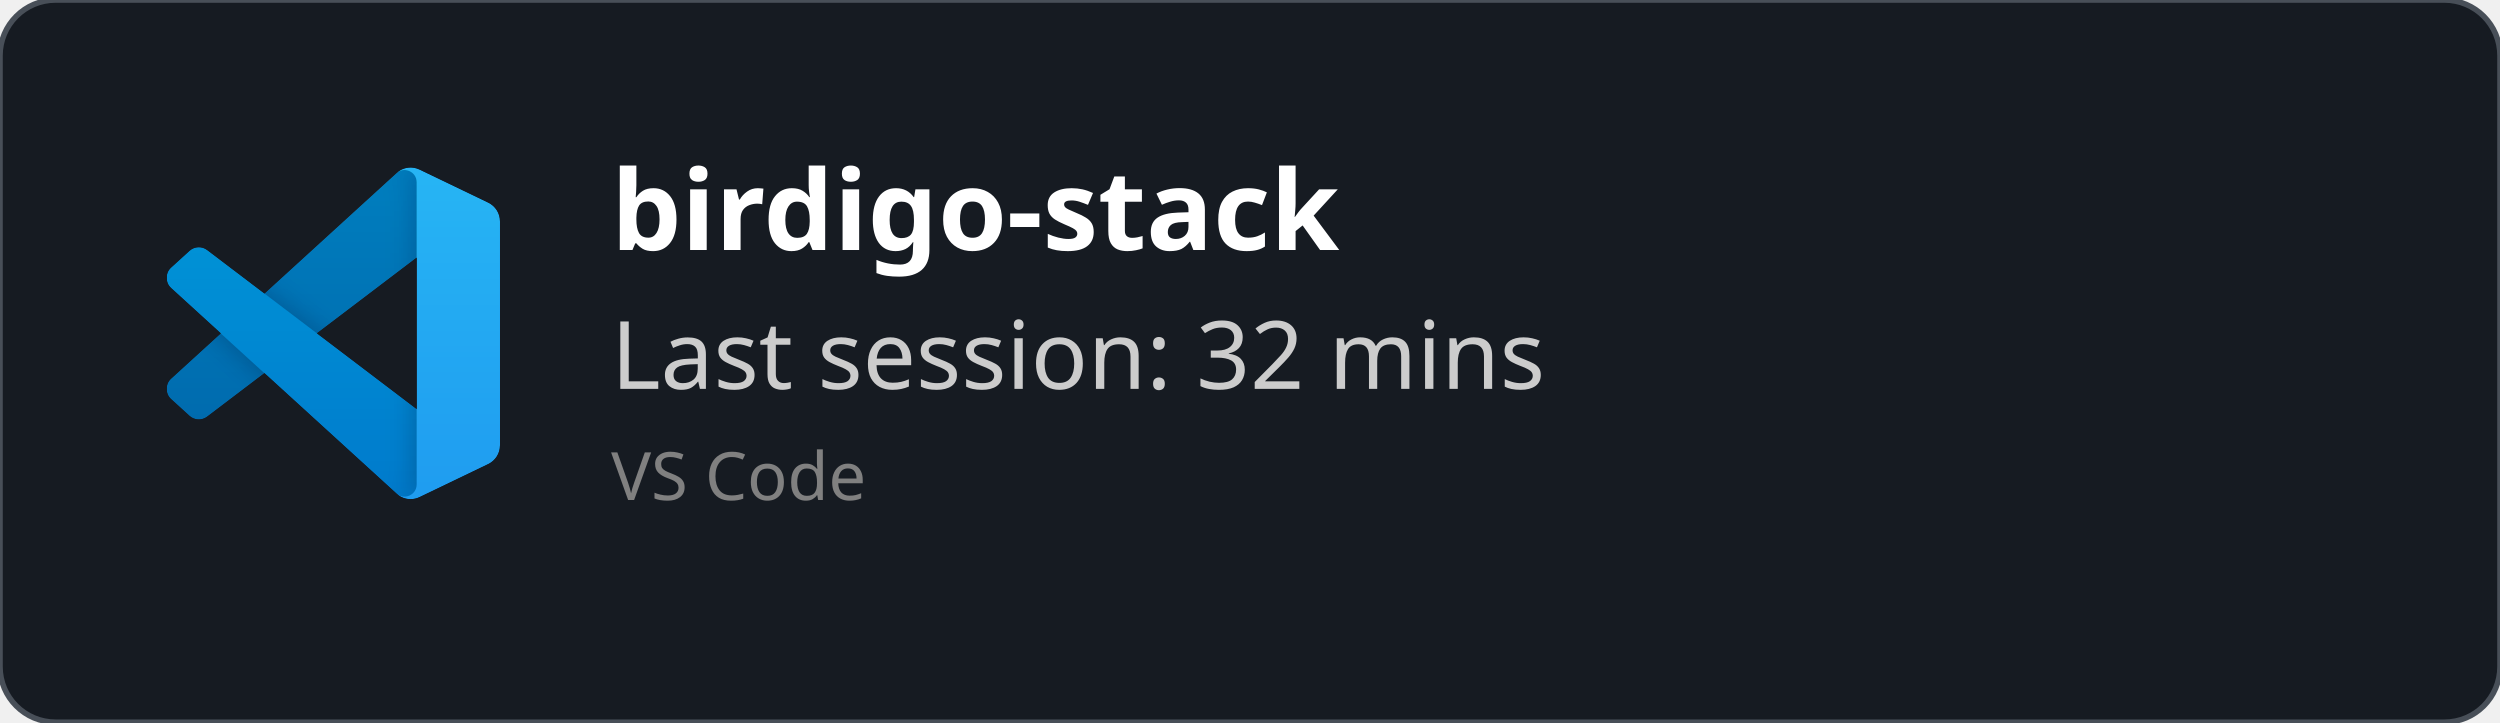
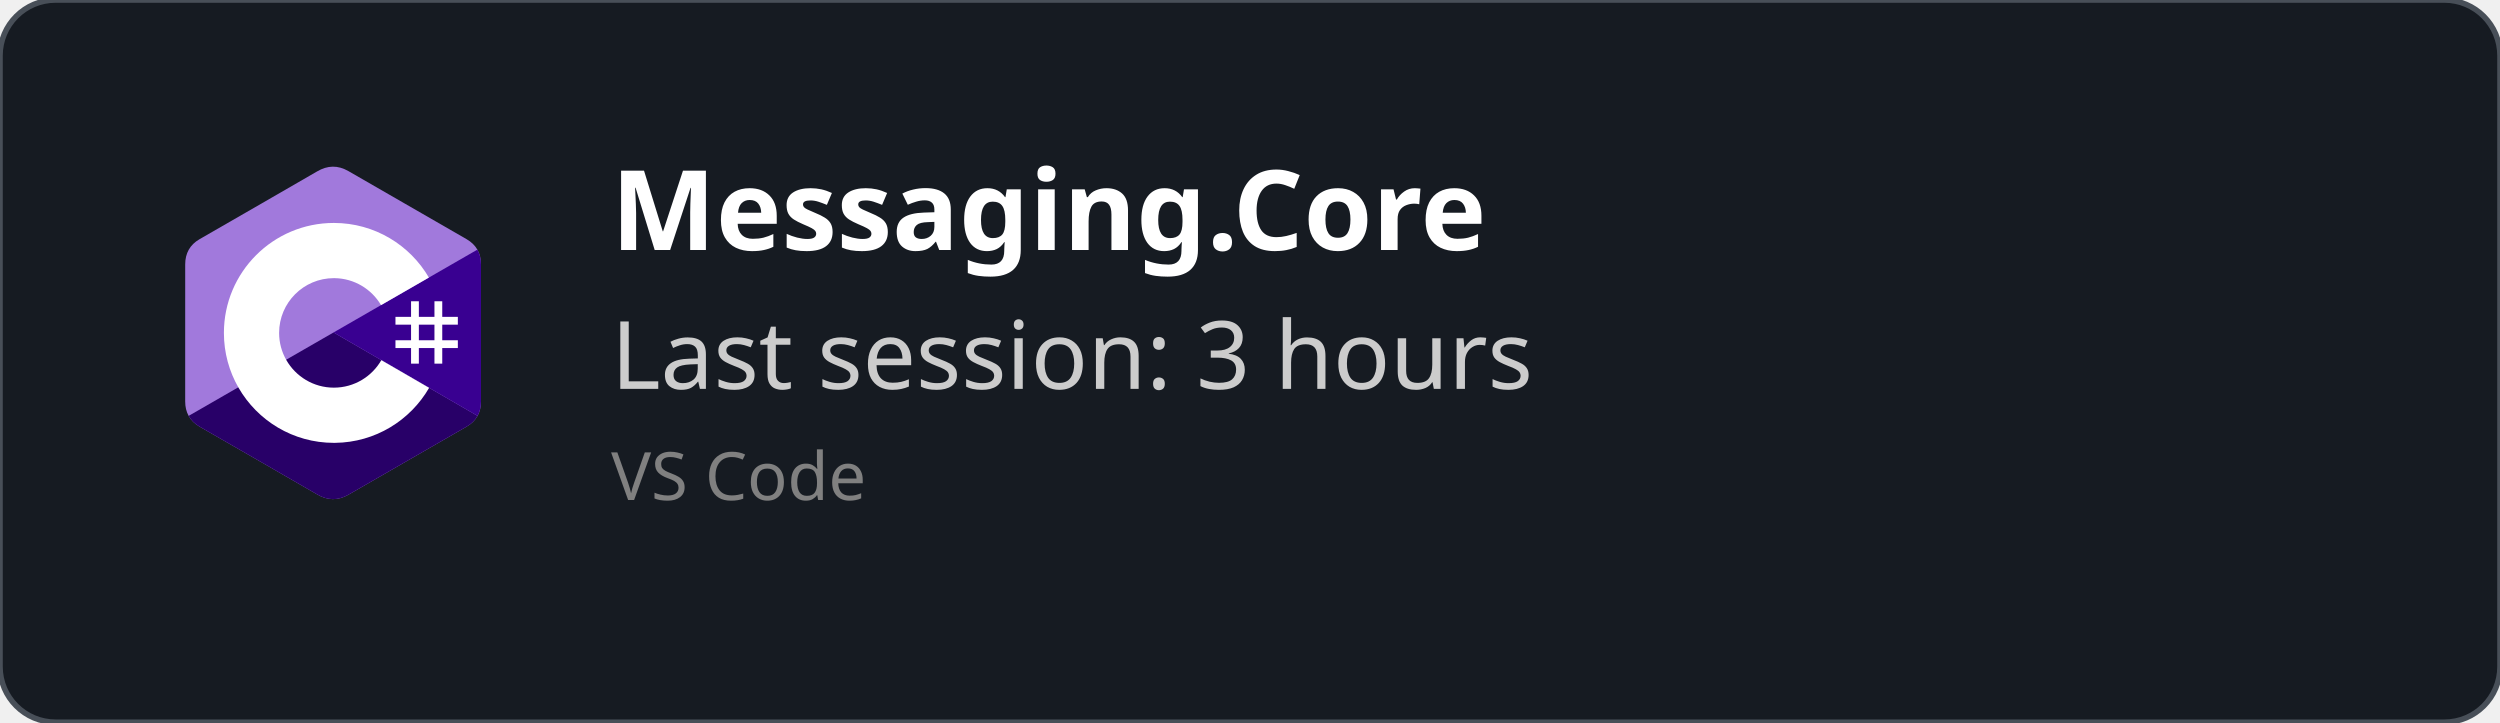
<svg xmlns="http://www.w3.org/2000/svg" width="450" height="130" viewBox="0 0 450 130" fill="none" role="img">
  <style>
    *{
        font-family: 'Segoe UI', Ubuntu, monospace
    }
    </style>
  <defs>
    <clipPath id="horizontalClip" x="20" y="20" width="500" height="200">
      <rect x="90" y="20" width="300" height="50" />
    </clipPath>
  </defs>
  <rect width="450" height="130" fill="rgba(22,27,34)" stroke="#484f58" stroke-width="1" fill-opacity="1" stroke-opacity="1" x="0" y="0" rx="10px" ry="10px">
    </rect>
-   <svg width="60" height="60" x="30" y="30" viewBox="0 0 100 100" fill="none" id="vscode">
-     <mask id="mask0" mask-type="alpha" maskUnits="userSpaceOnUse" x="0" y="0" width="100" height="100">
-       <path fill-rule="evenodd" clip-rule="evenodd" d="M70.912 99.317C72.487 99.931 74.283 99.891 75.873 99.126L96.461 89.22C98.624 88.179 100 85.989 100 83.587V16.413C100 14.011 98.624 11.822 96.461 10.781L75.873 0.874C73.786 -0.13 71.345 0.116 69.513 1.447C69.252 1.637 69.003 1.849 68.769 2.083L29.355 38.041L12.187 25.01C10.589 23.797 8.354 23.896 6.869 25.246L1.363 30.255C-0.453 31.906 -0.455 34.763 1.359 36.417L16.247 50L1.359 63.583C-0.455 65.237 -0.453 68.094 1.363 69.745L6.869 74.754C8.354 76.104 10.589 76.204 12.187 74.99L29.355 61.959L68.769 97.917C69.392 98.541 70.125 99.01 70.912 99.317ZM75.015 27.299L45.109 50L75.015 72.701V27.299Z" fill="white" />
-     </mask>
-     <g mask="url(#mask0)">
-       <path d="M96.461 10.796L75.857 0.876C73.472 -0.273 70.622 0.212 68.75 2.083L1.299 63.583C-0.516 65.237 -0.514 68.094 1.303 69.745L6.813 74.754C8.298 76.104 10.535 76.204 12.134 74.99L93.361 13.37C96.086 11.303 100 13.246 100 16.667V16.427C100 14.027 98.625 11.838 96.461 10.796Z" fill="#0065A9" />
-       <g filter="url(#filter0_d)">
-         <path d="M96.461 89.204L75.857 99.124C73.472 100.273 70.622 99.788 68.75 97.917L1.299 36.417C-0.516 34.763 -0.514 31.906 1.303 30.255L6.813 25.246C8.298 23.896 10.535 23.796 12.134 25.009L93.361 86.63C96.086 88.697 100 86.754 100 83.333V83.573C100 85.974 98.625 88.162 96.461 89.204Z" fill="#007ACC" />
-       </g>
-       <g filter="url(#filter1_d)">
-         <path d="M75.858 99.126C73.472 100.274 70.622 99.788 68.75 97.917C71.056 100.223 75 98.59 75 95.328V4.672C75 1.41 71.056 -0.223 68.75 2.083C70.622 0.211 73.472 -0.274 75.858 0.874L96.459 10.781C98.623 11.822 100 14.011 100 16.413V83.587C100 85.989 98.623 88.179 96.459 89.22L75.858 99.126Z" fill="#1F9CF0" />
-       </g>
-       <g style="mix-blend-mode:overlay" opacity="0.25">
-         <path fill-rule="evenodd" clip-rule="evenodd" d="M70.851 99.317C72.426 99.931 74.222 99.891 75.812 99.126L96.4 89.22C98.563 88.179 99.939 85.989 99.939 83.587V16.413C99.939 14.011 98.564 11.822 96.4 10.781L75.812 0.874C73.725 -0.13 71.284 0.116 69.453 1.447C69.191 1.637 68.942 1.849 68.708 2.083L29.294 38.041L12.126 25.01C10.528 23.796 8.293 23.896 6.809 25.246L1.302 30.255C-0.513 31.906 -0.515 34.763 1.298 36.417L16.186 50L1.298 63.583C-0.515 65.237 -0.513 68.094 1.302 69.745L6.809 74.754C8.293 76.104 10.528 76.204 12.126 74.99L29.294 61.959L68.708 97.917C69.332 98.54 70.064 99.01 70.851 99.317ZM74.954 27.299L45.048 50L74.954 72.701V27.299Z" fill="url(#paint0_linear)" />
-       </g>
+   <svg width="60" height="60" x="30" y="30" viewBox="0 0 256 288" version="1.1" preserveAspectRatio="xMidYMid">
+     <g>
+       <path d="M255.569,84.452 C255.567,79.622 254.534,75.354 252.445,71.691 C250.393,68.089 247.32,65.07 243.198,62.683 C209.173,43.064 175.115,23.505 141.101,3.866 C131.931,-1.428 123.04,-1.235 113.938,4.135 C100.395,12.122 32.59,50.969 12.385,62.672 C4.064,67.489 0.015,74.861 0.013,84.443 C0,123.898 0.013,163.352 0,202.808 C0,207.532 0.991,211.717 2.988,215.325 C5.041,219.036 8.157,222.138 12.374,224.579 C32.58,236.282 100.394,275.126 113.934,283.115 C123.04,288.488 131.931,288.68 141.104,283.384 C175.119,263.744 209.179,244.186 243.209,224.567 C247.426,222.127 250.542,219.023 252.595,215.315 C254.589,211.707 255.582,207.522 255.582,202.797 C255.582,202.797 255.582,123.908 255.569,84.452" fill="#A179DC" fill-rule="nonzero" />
+       <path d="M128.182,143.241 L2.988,215.325 C5.041,219.036 8.157,222.138 12.374,224.579 C32.58,236.282 100.394,275.126 113.934,283.115 C123.04,288.488 131.931,288.68 141.104,283.384 C175.119,263.744 209.179,244.186 243.209,224.567 C247.426,222.127 250.542,219.023 252.595,215.315 L128.182,143.241" fill="#280068" fill-rule="nonzero" />
+       <path d="M255.569,84.452 C255.567,79.622 254.534,75.354 252.445,71.691 L128.182,143.241 L252.595,215.315 C254.589,211.707 255.58,207.522 255.582,202.797 C255.582,202.797 255.582,123.908 255.569,84.452" fill="#390091" fill-rule="nonzero" />
+       <path d="M201.892,116.294 L201.892,129.768 L215.366,129.768 L215.366,116.294 L222.103,116.294 L222.103,129.768 L235.577,129.768 L235.577,136.505 L222.103,136.505 L222.103,149.978 L235.577,149.978 L235.577,156.715 L222.103,156.715 L222.103,170.189 L215.366,170.189 L215.366,156.715 L201.892,156.715 L201.892,170.189 L195.155,170.189 L195.155,156.715 L181.682,156.715 L181.682,149.978 L195.155,149.978 L195.155,136.505 L181.682,136.505 L181.682,129.768 L195.155,129.768 L195.155,116.294 L201.892,116.294 Z M215.366,136.505 L201.892,136.505 L201.892,149.978 L215.366,149.978 L215.366,136.505 Z" fill="#FFFFFF" />
+       <path d="M128.457,48.626 C163.601,48.626 194.284,67.712 210.719,96.082 L210.558,95.809 L169.21,119.617 C161.063,105.824 146.128,96.515 128.996,96.323 L128.457,96.32 C102.331,96.32 81.151,117.5 81.151,143.625 C81.151,152.169 83.428,160.178 87.39,167.095 C95.544,181.33 110.873,190.931 128.457,190.931 C146.15,190.931 161.566,181.208 169.678,166.821 L169.481,167.166 L210.768,191.084 C194.513,219.213 164.25,238.241 129.515,238.62 L128.457,238.626 C93.202,238.626 62.432,219.422 46.038,190.902 C38.035,176.979 33.456,160.838 33.456,143.625 C33.456,91.159 75.988,48.626 128.457,48.626 Z" fill="#FFFFFF" fill-rule="nonzero" />
    </g>
-     <defs>
-       <filter id="filter0_d" x="-8.394" y="15.829" width="116.727" height="92.246" filterUnits="userSpaceOnUse" color-interpolation-filters="sRGB">
-         <feFlood flood-opacity="0" result="BackgroundImageFix" />
-         <feColorMatrix in="SourceAlpha" type="matrix" values="0 0 0 0 0 0 0 0 0 0 0 0 0 0 0 0 0 0 127 0" />
-         <feOffset />
-         <feGaussianBlur stdDeviation="4.167" />
-         <feColorMatrix type="matrix" values="0 0 0 0 0 0 0 0 0 0 0 0 0 0 0 0 0 0 0.25 0" />
-         <feBlend mode="overlay" in2="BackgroundImageFix" result="effect1_dropShadow" />
-         <feBlend mode="normal" in="SourceGraphic" in2="effect1_dropShadow" result="shape" />
-       </filter>
-       <filter id="filter1_d" x="60.417" y="-8.076" width="47.917" height="116.151" filterUnits="userSpaceOnUse" color-interpolation-filters="sRGB">
-         <feFlood flood-opacity="0" result="BackgroundImageFix" />
-         <feColorMatrix in="SourceAlpha" type="matrix" values="0 0 0 0 0 0 0 0 0 0 0 0 0 0 0 0 0 0 127 0" />
-         <feOffset />
-         <feGaussianBlur stdDeviation="4.167" />
-         <feColorMatrix type="matrix" values="0 0 0 0 0 0 0 0 0 0 0 0 0 0 0 0 0 0 0.25 0" />
-         <feBlend mode="overlay" in2="BackgroundImageFix" result="effect1_dropShadow" />
-         <feBlend mode="normal" in="SourceGraphic" in2="effect1_dropShadow" result="shape" />
-       </filter>
-       <linearGradient id="paint0_linear" x1="49.939" y1="0.258" x2="49.939" y2="99.742" gradientUnits="userSpaceOnUse">
-         <stop stop-color="white" />
-         <stop offset="1" stop-color="white" stop-opacity="0" />
-       </linearGradient>
-     </defs>
  </svg>
  <text x="110" y="45" font-size="20" clip-path="url(#horizontalClip)" font-weight="bold" font-family="Ubuntu" fill="white">
-     birdigo-stack
+     Messaging.Core
    </text>
  <text x="110" y="70" font-size="17px" font-family="Ubuntu" fill="#ccc">
-     Last session: 32 mins
+     Last session: 3 hours
    </text>
  <text x="110" y="90" font-size="12px" font-family="Ubuntu" fill="grey">
    VS Code
    </text>
</svg>
